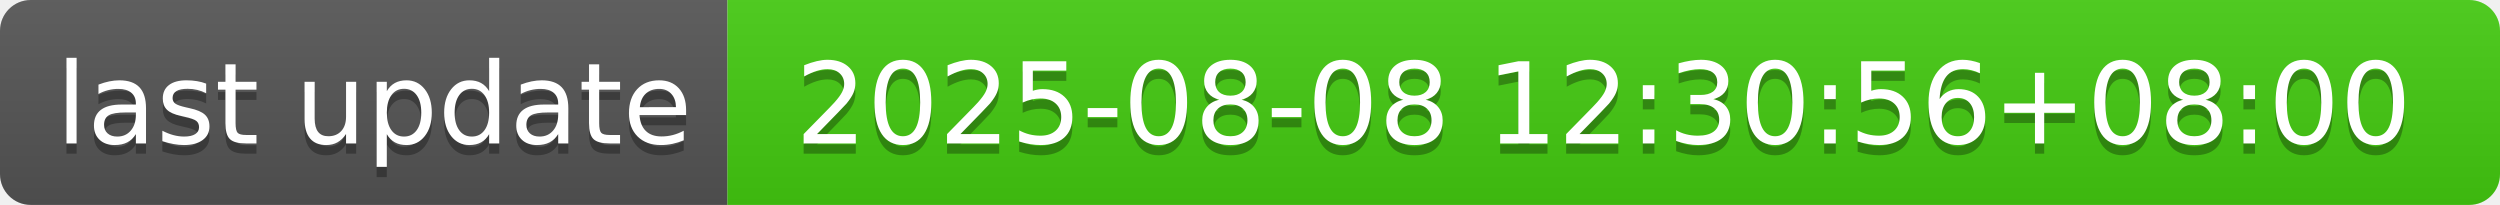
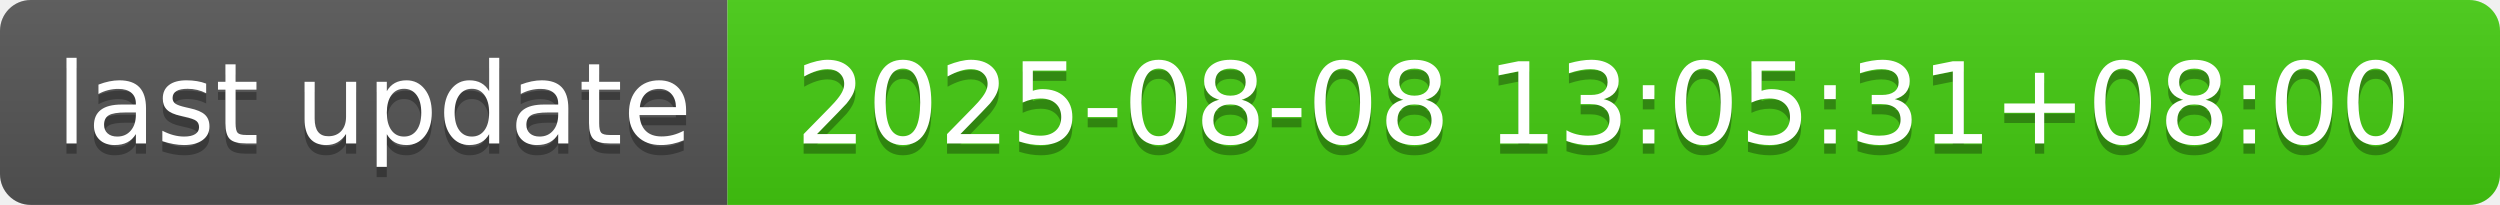
- <svg xmlns="http://www.w3.org/2000/svg" width="244" height="20" role="img" aria-label="last update: 2025-08-08 12:30:56+08:00">
+ <svg xmlns="http://www.w3.org/2000/svg" width="244" height="20" role="img" aria-label="last update: 2025-08-08 13:05:31+08:00">
  <linearGradient id="s" x2="0" y2="100%">
    <stop offset="0" stop-color="#bbb" stop-opacity=".1" />
    <stop offset="1" stop-opacity=".1" />
  </linearGradient>
  <clipPath id="r">
    <rect width="244" height="20" rx="3" fill="#fff" />
  </clipPath>
  <g clip-path="url(#r)">
    <rect width="71" height="20" fill="#555" />
    <rect x="71" width="173" height="20" fill="#4c1" />
    <rect width="244" height="20" fill="url(#s)" />
  </g>
  <g fill="#fff" text-anchor="middle" font-family="Verdana,Geneva,DejaVu Sans,sans-serif" text-rendering="geometricPrecision" font-size="110">
    <text aria-hidden="true" x="365" y="150" fill="#010101" fill-opacity=".3" transform="scale(.1)" textLength="610">last update</text>
    <text x="365" y="140" transform="scale(.1)" fill="#fff" textLength="610">last update</text>
-     <text aria-hidden="true" x="1565" y="150" fill="#010101" fill-opacity=".3" transform="scale(.1)" textLength="1630">2025-08-08 12:30:56+08:00</text>
-     <text x="1565" y="140" transform="scale(.1)" fill="#fff" textLength="1630">2025-08-08 12:30:56+08:00</text>
+     <text aria-hidden="true" x="1565" y="150" fill="#010101" fill-opacity=".3" transform="scale(.1)" textLength="1630">2025-08-08 13:05:31+08:00</text>
+     <text x="1565" y="140" transform="scale(.1)" fill="#fff" textLength="1630">2025-08-08 13:05:31+08:00</text>
  </g>
</svg>
